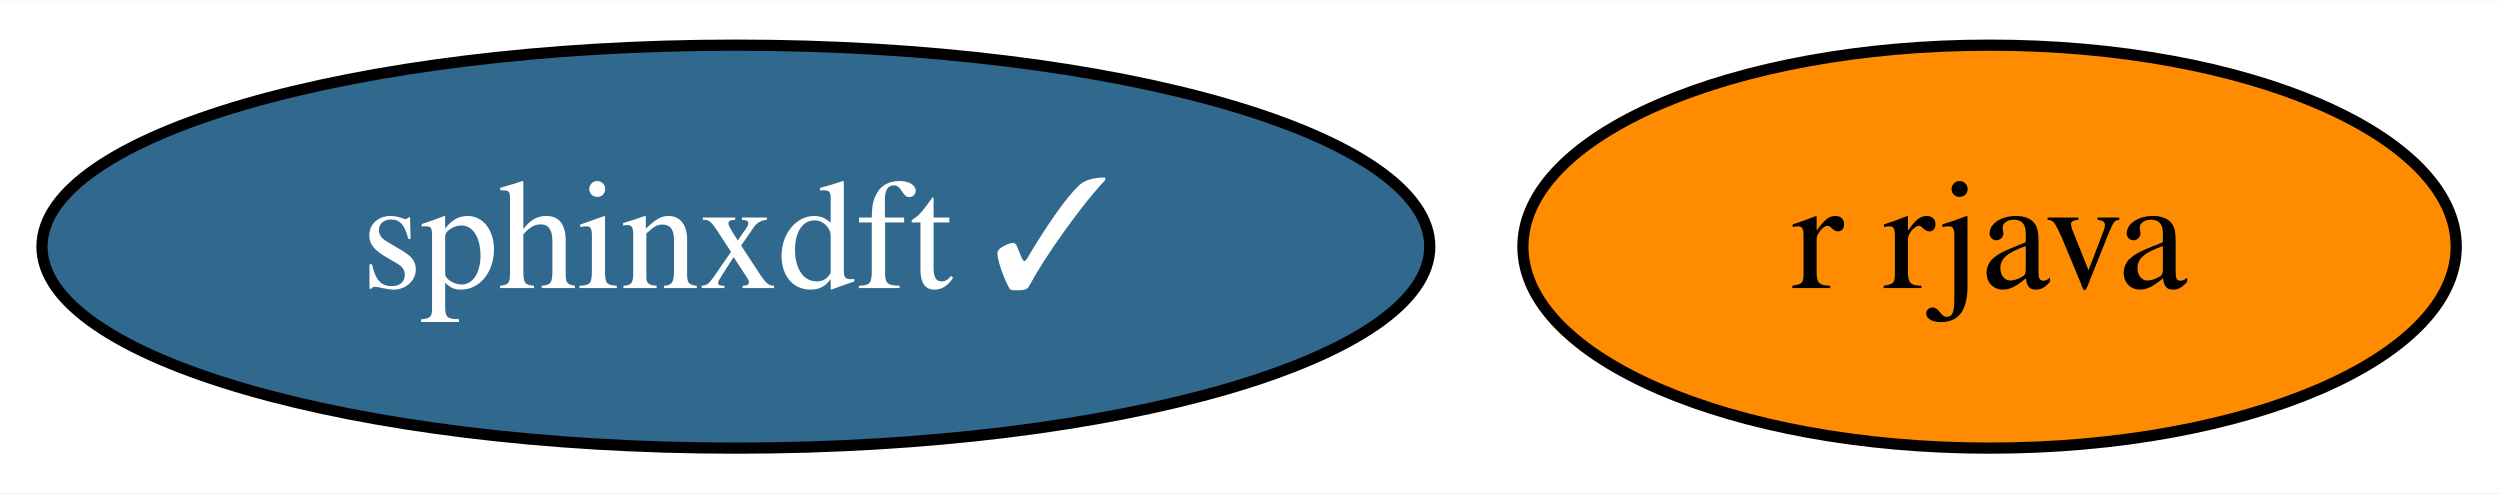
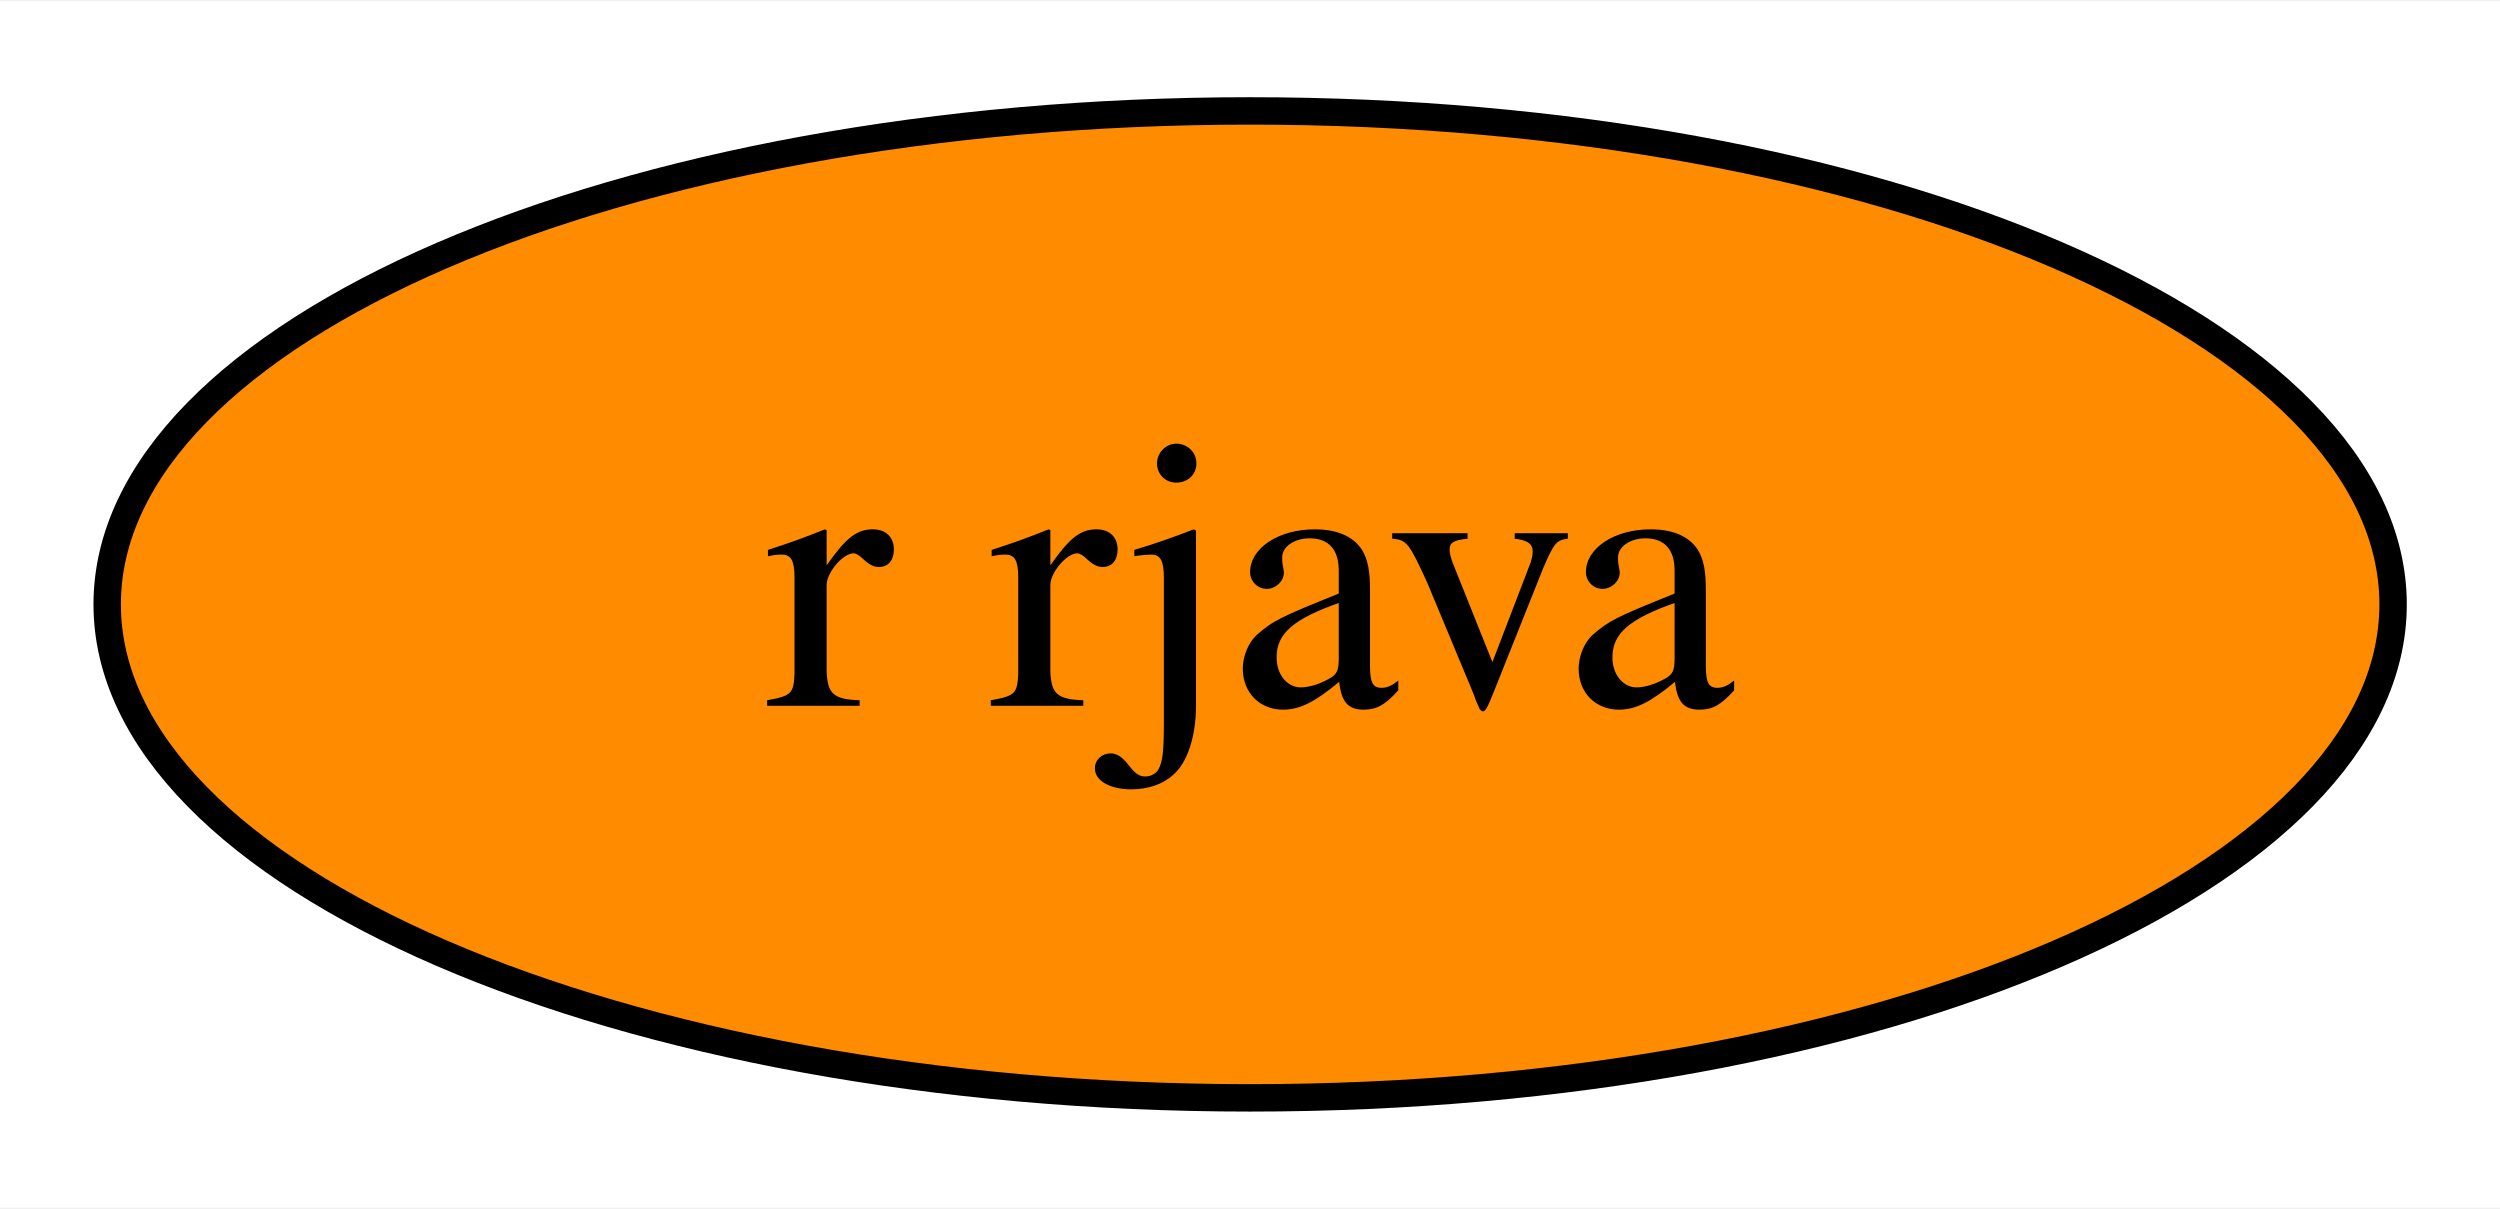
- <svg xmlns="http://www.w3.org/2000/svg" xmlns:xlink="http://www.w3.org/1999/xlink" width="223pt" height="44pt" viewBox="0.00 0.00 223.34 44.00">
+ <svg xmlns="http://www.w3.org/2000/svg" xmlns:xlink="http://www.w3.org/1999/xlink" width="91pt" height="44pt" viewBox="0.00 0.00 91.19 44.00">
  <g id="graph0" class="graph" transform="scale(1 1) rotate(0) translate(4 40)">
-     <polygon fill="white" stroke="none" points="-4,4 -4,-40 219.34,-40 219.34,4 -4,4" />
+     <polygon fill="white" stroke="none" points="-4,4 -4,-40 87.19,-40 87.19,4 -4,4" />
    <g id="node1" class="node">
      <g id="a_node1">
        <a xlink:href="https://github.com/conda-forge/r-rjava-feedstock" xlink:title="r rjava">
-           <ellipse fill="#ff8c00" stroke="black" cx="173.74" cy="-18" rx="41.69" ry="18" />
-           <text text-anchor="middle" x="173.74" y="-14.3" font-family="Times,serif" font-size="14.00">r rjava</text>
-         </a>
-       </g>
-     </g>
-     <g id="node2" class="node">
-       <g id="a_node2">
-         <a xlink:href="https://github.com/conda-forge/sphinxdft-feedstock/pull/37" xlink:title="sphinxdft ✓">
-           <ellipse fill="#31688e" stroke="black" cx="61.74" cy="-18" rx="61.99" ry="18" />
-           <text text-anchor="middle" x="61.74" y="-14.3" font-family="Times,serif" font-size="14.00" fill="white">sphinxdft ✓</text>
+           <ellipse fill="#ff8c00" stroke="black" cx="41.6" cy="-18" rx="41.69" ry="18" />
+           <text text-anchor="middle" x="41.6" y="-14.3" font-family="Times,serif" font-size="14.00">r rjava</text>
        </a>
      </g>
    </g>
  </g>
</svg>
